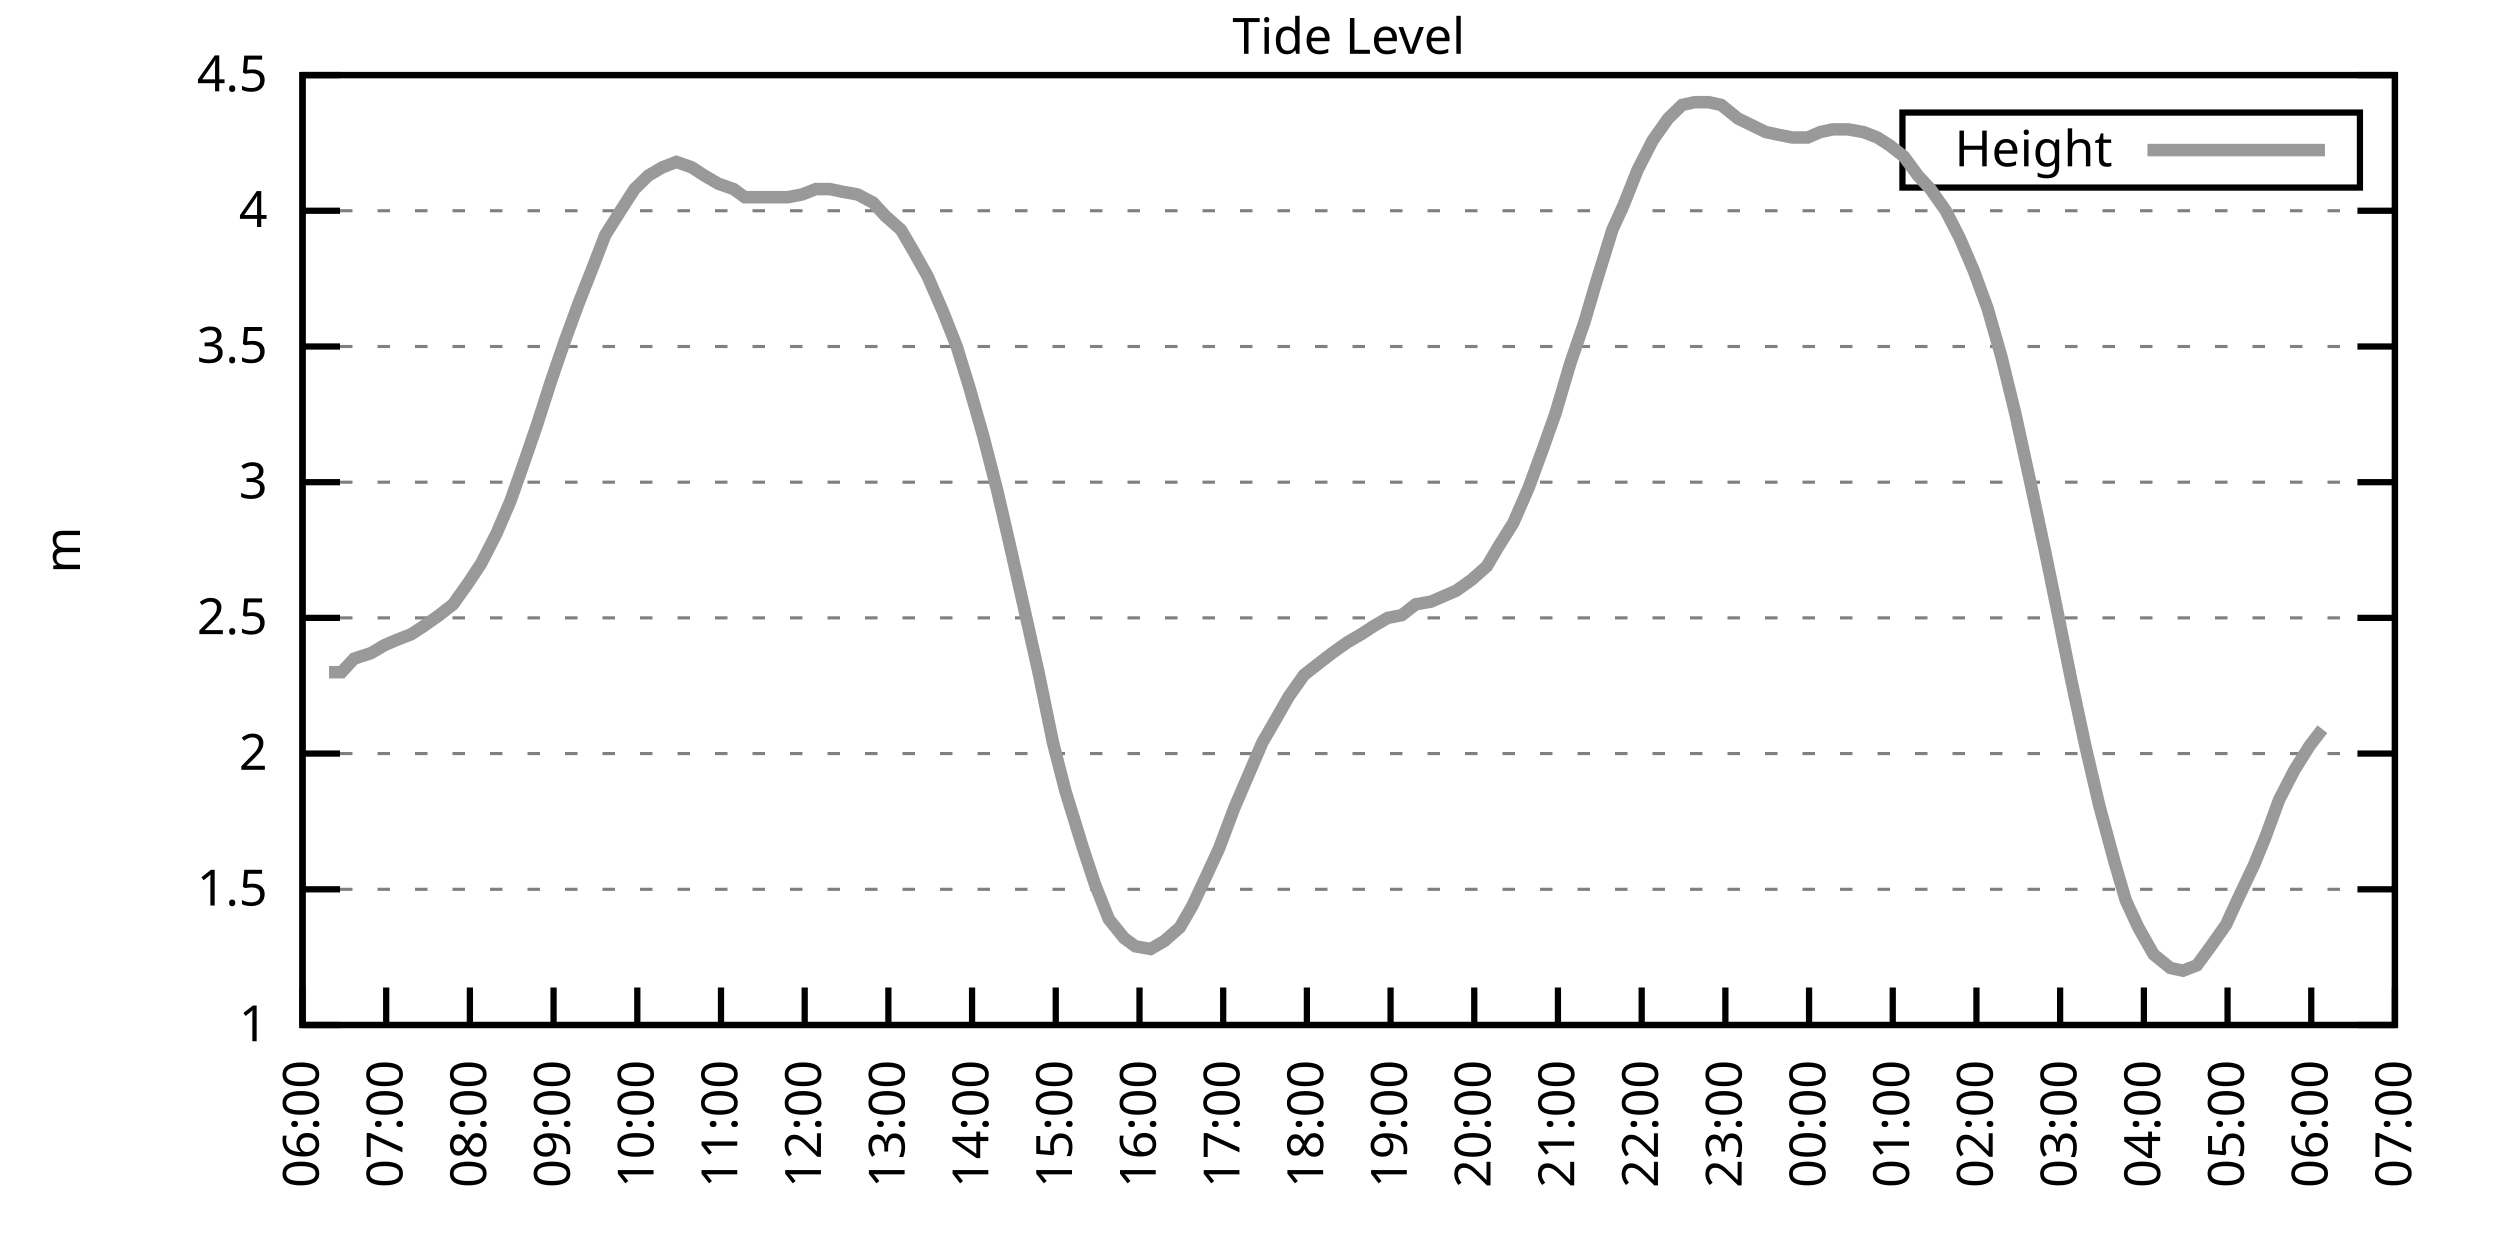
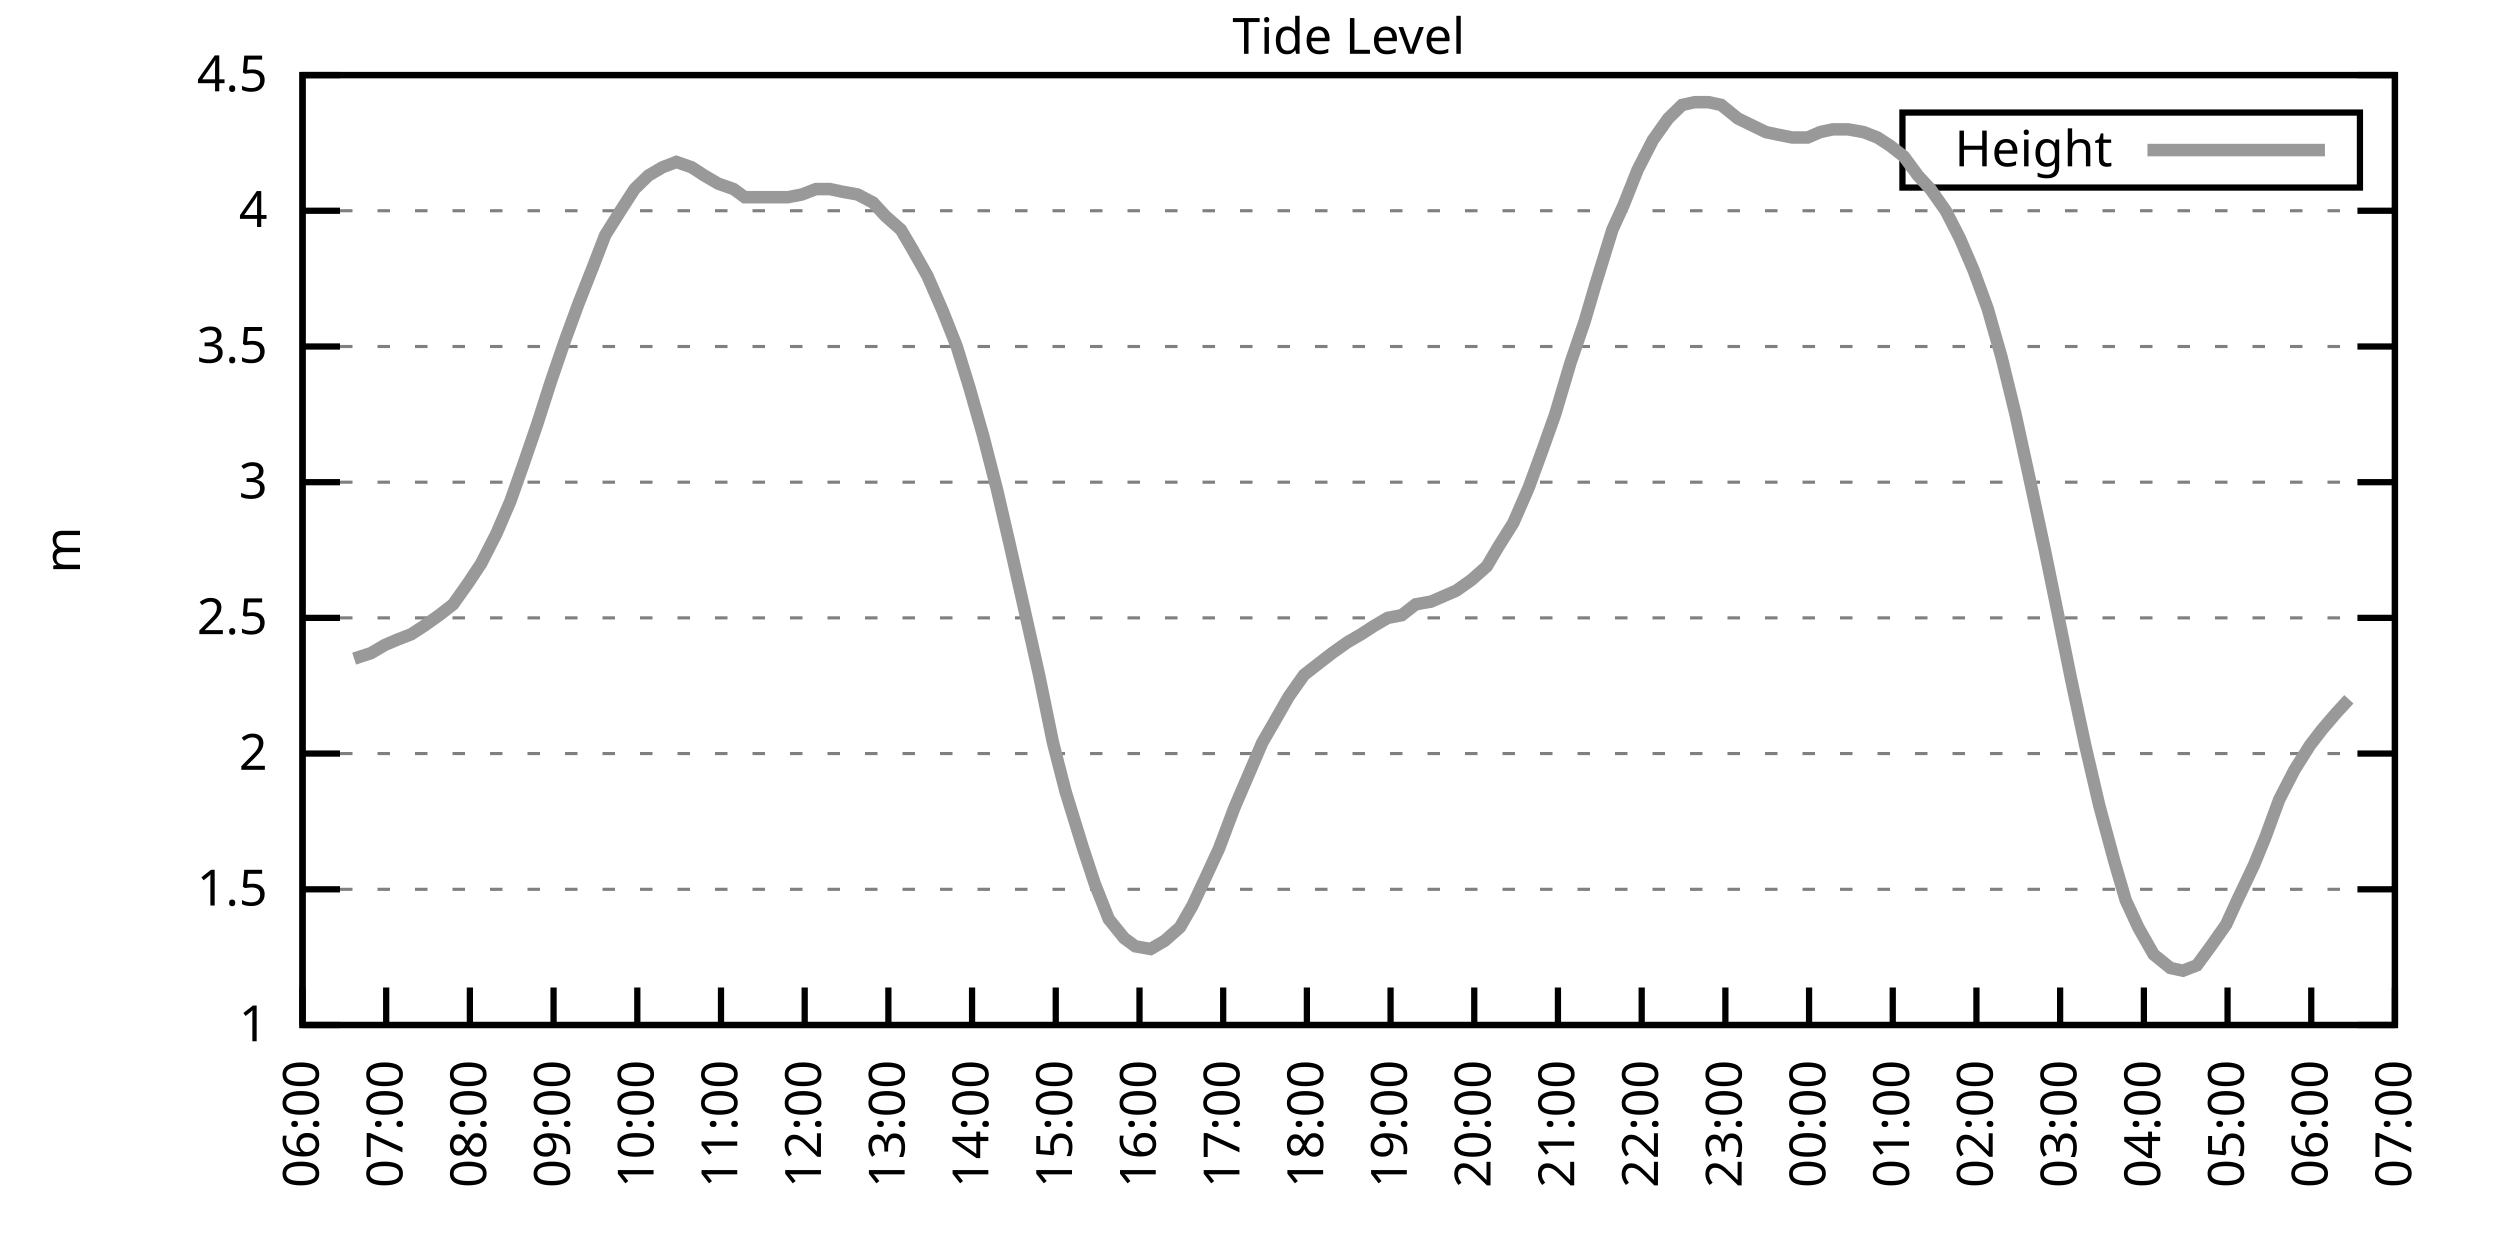
<svg xmlns="http://www.w3.org/2000/svg" xmlns:xlink="http://www.w3.org/1999/xlink" width="400" height="200" viewBox="0 0 400 200">
  <g id="gnuplot_canvas">
    <rect x="0" y="0" width="400" height="200" fill="none" />
    <defs>
      <circle id="gpDot" r="0.5" stroke-width="0.5" stroke="currentColor" />
      <path id="gpPt0" stroke-width="0.333" stroke="currentColor" d="M-1,0 h2 M0,-1 v2" />
      <path id="gpPt1" stroke-width="0.333" stroke="currentColor" d="M-1,-1 L1,1 M1,-1 L-1,1" />
      <path id="gpPt2" stroke-width="0.333" stroke="currentColor" d="M-1,0 L1,0 M0,-1 L0,1 M-1,-1 L1,1 M-1,1 L1,-1" />
      <rect id="gpPt3" stroke-width="0.333" stroke="currentColor" x="-1" y="-1" width="2" height="2" />
      <rect id="gpPt4" stroke-width="0.333" stroke="currentColor" fill="currentColor" x="-1" y="-1" width="2" height="2" />
      <circle id="gpPt5" stroke-width="0.333" stroke="currentColor" cx="0" cy="0" r="1" />
      <use xlink:href="#gpPt5" id="gpPt6" fill="currentColor" stroke="none" />
      <path id="gpPt7" stroke-width="0.333" stroke="currentColor" d="M0,-1.33 L-1.33,0.67 L1.33,0.67 z" />
      <use xlink:href="#gpPt7" id="gpPt8" fill="currentColor" stroke="none" />
      <use xlink:href="#gpPt7" id="gpPt9" stroke="currentColor" transform="rotate(180)" />
      <use xlink:href="#gpPt9" id="gpPt10" fill="currentColor" stroke="none" />
      <use xlink:href="#gpPt3" id="gpPt11" stroke="currentColor" transform="rotate(45)" />
      <use xlink:href="#gpPt11" id="gpPt12" fill="currentColor" stroke="none" />
      <path id="gpPt13" stroke-width="0.333" stroke="currentColor" d="M0,1.330 L1.265,0.411 L0.782,-1.067 L-0.782,-1.076 L-1.265,0.411 z" />
      <use xlink:href="#gpPt13" id="gpPt14" fill="currentColor" stroke="none" />
      <filter id="textbox" filterUnits="objectBoundingBox" x="0" y="0" height="1" width="1">
        <feFlood flood-color="white" flood-opacity="1" result="bgnd" />
        <feComposite in="SourceGraphic" in2="bgnd" operator="atop" />
      </filter>
      <filter id="greybox" filterUnits="objectBoundingBox" x="0" y="0" height="1" width="1">
        <feFlood flood-color="lightgrey" flood-opacity="1" result="grey" />
        <feComposite in="SourceGraphic" in2="grey" operator="atop" />
      </filter>
    </defs>
    <g fill="none" color="white" stroke="currentColor" stroke-width="1.00" stroke-linecap="butt" stroke-linejoin="miter">
</g>
    <g fill="none" color="black" stroke="currentColor" stroke-width="1.00" stroke-linecap="butt" stroke-linejoin="miter">
      <g stroke="none" shape-rendering="crispEdges">
        <polygon fill="rgb(255, 255, 255)" points="48.40,164.00 383.18,164.00 383.18,12.02 48.40,12.02 " />
      </g>
    </g>
    <g fill="none" color="black" stroke="currentColor" stroke-width="1.00" stroke-linecap="butt" stroke-linejoin="miter">
</g>
    <g fill="none" color="black" stroke="black" stroke-width="0.50" stroke-linecap="butt" stroke-linejoin="miter">
</g>
    <g fill="none" color="gray" stroke="currentColor" stroke-width="0.50" stroke-linecap="butt" stroke-linejoin="miter">
      <path stroke="gray" stroke-dasharray="2,4" class="gridline" d="M48.40,164.00 L383.19,164.00  " />
    </g>
    <g fill="none" color="gray" stroke="gray" stroke-width="1.00" stroke-linecap="butt" stroke-linejoin="miter">
</g>
    <g fill="none" color="black" stroke="currentColor" stroke-width="1.00" stroke-linecap="butt" stroke-linejoin="miter">
      <path stroke="black" d="M48.40,164.00 L54.40,164.00 M383.19,164.00 L377.19,164.00  " />
      <g transform="translate(42.80,166.60)" stroke="none" fill="black" font-family="Sans" font-size="8.00" text-anchor="end">
        <text>
          <tspan font-family="Sans"> 1</tspan>
        </text>
      </g>
    </g>
    <g fill="none" color="black" stroke="currentColor" stroke-width="1.00" stroke-linecap="butt" stroke-linejoin="miter">
</g>
    <g fill="none" color="black" stroke="black" stroke-width="0.50" stroke-linecap="butt" stroke-linejoin="miter">
</g>
    <g fill="none" color="gray" stroke="currentColor" stroke-width="0.50" stroke-linecap="butt" stroke-linejoin="miter">
      <path stroke="gray" stroke-dasharray="2,4" class="gridline" d="M48.40,142.29 L383.19,142.29  " />
    </g>
    <g fill="none" color="gray" stroke="gray" stroke-width="1.00" stroke-linecap="butt" stroke-linejoin="miter">
</g>
    <g fill="none" color="black" stroke="currentColor" stroke-width="1.00" stroke-linecap="butt" stroke-linejoin="miter">
      <path stroke="black" d="M48.40,142.29 L54.40,142.29 M383.19,142.29 L377.19,142.29  " />
      <g transform="translate(42.80,144.89)" stroke="none" fill="black" font-family="Sans" font-size="8.00" text-anchor="end">
        <text>
          <tspan font-family="Sans"> 1.5</tspan>
        </text>
      </g>
    </g>
    <g fill="none" color="black" stroke="currentColor" stroke-width="1.00" stroke-linecap="butt" stroke-linejoin="miter">
</g>
    <g fill="none" color="black" stroke="black" stroke-width="0.50" stroke-linecap="butt" stroke-linejoin="miter">
</g>
    <g fill="none" color="gray" stroke="currentColor" stroke-width="0.50" stroke-linecap="butt" stroke-linejoin="miter">
      <path stroke="gray" stroke-dasharray="2,4" class="gridline" d="M48.40,120.57 L383.19,120.57  " />
    </g>
    <g fill="none" color="gray" stroke="gray" stroke-width="1.00" stroke-linecap="butt" stroke-linejoin="miter">
</g>
    <g fill="none" color="black" stroke="currentColor" stroke-width="1.00" stroke-linecap="butt" stroke-linejoin="miter">
      <path stroke="black" d="M48.40,120.57 L54.40,120.57 M383.19,120.57 L377.19,120.57  " />
      <g transform="translate(42.80,123.17)" stroke="none" fill="black" font-family="Sans" font-size="8.00" text-anchor="end">
        <text>
          <tspan font-family="Sans"> 2</tspan>
        </text>
      </g>
    </g>
    <g fill="none" color="black" stroke="currentColor" stroke-width="1.00" stroke-linecap="butt" stroke-linejoin="miter">
</g>
    <g fill="none" color="black" stroke="black" stroke-width="0.50" stroke-linecap="butt" stroke-linejoin="miter">
</g>
    <g fill="none" color="gray" stroke="currentColor" stroke-width="0.50" stroke-linecap="butt" stroke-linejoin="miter">
      <path stroke="gray" stroke-dasharray="2,4" class="gridline" d="M48.40,98.86 L383.19,98.86  " />
    </g>
    <g fill="none" color="gray" stroke="gray" stroke-width="1.00" stroke-linecap="butt" stroke-linejoin="miter">
</g>
    <g fill="none" color="black" stroke="currentColor" stroke-width="1.00" stroke-linecap="butt" stroke-linejoin="miter">
      <path stroke="black" d="M48.40,98.86 L54.40,98.86 M383.19,98.86 L377.19,98.86  " />
      <g transform="translate(42.80,101.46)" stroke="none" fill="black" font-family="Sans" font-size="8.00" text-anchor="end">
        <text>
          <tspan font-family="Sans"> 2.5</tspan>
        </text>
      </g>
    </g>
    <g fill="none" color="black" stroke="currentColor" stroke-width="1.00" stroke-linecap="butt" stroke-linejoin="miter">
</g>
    <g fill="none" color="black" stroke="black" stroke-width="0.50" stroke-linecap="butt" stroke-linejoin="miter">
</g>
    <g fill="none" color="gray" stroke="currentColor" stroke-width="0.50" stroke-linecap="butt" stroke-linejoin="miter">
      <path stroke="gray" stroke-dasharray="2,4" class="gridline" d="M48.40,77.15 L383.19,77.15  " />
    </g>
    <g fill="none" color="gray" stroke="gray" stroke-width="1.00" stroke-linecap="butt" stroke-linejoin="miter">
</g>
    <g fill="none" color="black" stroke="currentColor" stroke-width="1.00" stroke-linecap="butt" stroke-linejoin="miter">
      <path stroke="black" d="M48.40,77.15 L54.40,77.15 M383.19,77.15 L377.19,77.15  " />
      <g transform="translate(42.80,79.75)" stroke="none" fill="black" font-family="Sans" font-size="8.00" text-anchor="end">
        <text>
          <tspan font-family="Sans"> 3</tspan>
        </text>
      </g>
    </g>
    <g fill="none" color="black" stroke="currentColor" stroke-width="1.00" stroke-linecap="butt" stroke-linejoin="miter">
</g>
    <g fill="none" color="black" stroke="black" stroke-width="0.50" stroke-linecap="butt" stroke-linejoin="miter">
</g>
    <g fill="none" color="gray" stroke="currentColor" stroke-width="0.50" stroke-linecap="butt" stroke-linejoin="miter">
      <path stroke="gray" stroke-dasharray="2,4" class="gridline" d="M48.40,55.44 L383.19,55.44  " />
    </g>
    <g fill="none" color="gray" stroke="gray" stroke-width="1.00" stroke-linecap="butt" stroke-linejoin="miter">
</g>
    <g fill="none" color="black" stroke="currentColor" stroke-width="1.00" stroke-linecap="butt" stroke-linejoin="miter">
      <path stroke="black" d="M48.40,55.44 L54.40,55.44 M383.19,55.44 L377.19,55.44  " />
      <g transform="translate(42.80,58.04)" stroke="none" fill="black" font-family="Sans" font-size="8.00" text-anchor="end">
        <text>
          <tspan font-family="Sans"> 3.5</tspan>
        </text>
      </g>
    </g>
    <g fill="none" color="black" stroke="currentColor" stroke-width="1.00" stroke-linecap="butt" stroke-linejoin="miter">
</g>
    <g fill="none" color="black" stroke="black" stroke-width="0.50" stroke-linecap="butt" stroke-linejoin="miter">
</g>
    <g fill="none" color="gray" stroke="currentColor" stroke-width="0.50" stroke-linecap="butt" stroke-linejoin="miter">
      <path stroke="gray" stroke-dasharray="2,4" class="gridline" d="M48.40,33.72 L383.19,33.72  " />
    </g>
    <g fill="none" color="gray" stroke="gray" stroke-width="1.00" stroke-linecap="butt" stroke-linejoin="miter">
</g>
    <g fill="none" color="black" stroke="currentColor" stroke-width="1.00" stroke-linecap="butt" stroke-linejoin="miter">
      <path stroke="black" d="M48.40,33.72 L54.40,33.72 M383.19,33.72 L377.19,33.72  " />
      <g transform="translate(42.80,36.32)" stroke="none" fill="black" font-family="Sans" font-size="8.00" text-anchor="end">
        <text>
          <tspan font-family="Sans"> 4</tspan>
        </text>
      </g>
    </g>
    <g fill="none" color="black" stroke="currentColor" stroke-width="1.00" stroke-linecap="butt" stroke-linejoin="miter">
</g>
    <g fill="none" color="black" stroke="black" stroke-width="0.50" stroke-linecap="butt" stroke-linejoin="miter">
</g>
    <g fill="none" color="gray" stroke="currentColor" stroke-width="0.50" stroke-linecap="butt" stroke-linejoin="miter">
      <path stroke="gray" stroke-dasharray="2,4" class="gridline" d="M48.40,12.01 L383.19,12.01  " />
    </g>
    <g fill="none" color="gray" stroke="gray" stroke-width="1.00" stroke-linecap="butt" stroke-linejoin="miter">
</g>
    <g fill="none" color="black" stroke="currentColor" stroke-width="1.00" stroke-linecap="butt" stroke-linejoin="miter">
      <path stroke="black" d="M48.40,12.01 L54.40,12.01 M383.19,12.01 L377.19,12.01  " />
      <g transform="translate(42.80,14.61)" stroke="none" fill="black" font-family="Sans" font-size="8.00" text-anchor="end">
        <text>
          <tspan font-family="Sans"> 4.5</tspan>
        </text>
      </g>
    </g>
    <g fill="none" color="black" stroke="currentColor" stroke-width="1.00" stroke-linecap="butt" stroke-linejoin="miter">
      <path stroke="black" d="M48.40,164.00 L48.40,158.00  " />
      <g transform="translate(51.00,169.60) rotate(270.00)" stroke="none" fill="black" font-family="Sans" font-size="8.00" text-anchor="end">
        <text>
          <tspan font-family="Sans">06:00</tspan>
        </text>
      </g>
    </g>
    <g fill="none" color="black" stroke="currentColor" stroke-width="1.00" stroke-linecap="butt" stroke-linejoin="miter">
      <path stroke="black" d="M61.79,164.00 L61.79,158.00  " />
      <g transform="translate(64.39,169.60) rotate(270.00)" stroke="none" fill="black" font-family="Sans" font-size="8.00" text-anchor="end">
        <text>
          <tspan font-family="Sans">07:00</tspan>
        </text>
      </g>
    </g>
    <g fill="none" color="black" stroke="currentColor" stroke-width="1.00" stroke-linecap="butt" stroke-linejoin="miter">
      <path stroke="black" d="M75.18,164.00 L75.18,158.00  " />
      <g transform="translate(77.78,169.60) rotate(270.00)" stroke="none" fill="black" font-family="Sans" font-size="8.00" text-anchor="end">
        <text>
          <tspan font-family="Sans">08:00</tspan>
        </text>
      </g>
    </g>
    <g fill="none" color="black" stroke="currentColor" stroke-width="1.00" stroke-linecap="butt" stroke-linejoin="miter">
      <path stroke="black" d="M88.57,164.00 L88.57,158.00  " />
      <g transform="translate(91.17,169.60) rotate(270.00)" stroke="none" fill="black" font-family="Sans" font-size="8.00" text-anchor="end">
        <text>
          <tspan font-family="Sans">09:00</tspan>
        </text>
      </g>
    </g>
    <g fill="none" color="black" stroke="currentColor" stroke-width="1.00" stroke-linecap="butt" stroke-linejoin="miter">
      <path stroke="black" d="M101.97,164.00 L101.97,158.00  " />
      <g transform="translate(104.57,169.60) rotate(270.00)" stroke="none" fill="black" font-family="Sans" font-size="8.00" text-anchor="end">
        <text>
          <tspan font-family="Sans">10:00</tspan>
        </text>
      </g>
    </g>
    <g fill="none" color="black" stroke="currentColor" stroke-width="1.00" stroke-linecap="butt" stroke-linejoin="miter">
      <path stroke="black" d="M115.36,164.00 L115.36,158.00  " />
      <g transform="translate(117.96,169.60) rotate(270.00)" stroke="none" fill="black" font-family="Sans" font-size="8.00" text-anchor="end">
        <text>
          <tspan font-family="Sans">11:00</tspan>
        </text>
      </g>
    </g>
    <g fill="none" color="black" stroke="currentColor" stroke-width="1.00" stroke-linecap="butt" stroke-linejoin="miter">
      <path stroke="black" d="M128.75,164.00 L128.75,158.00  " />
      <g transform="translate(131.35,169.60) rotate(270.00)" stroke="none" fill="black" font-family="Sans" font-size="8.00" text-anchor="end">
        <text>
          <tspan font-family="Sans">12:00</tspan>
        </text>
      </g>
    </g>
    <g fill="none" color="black" stroke="currentColor" stroke-width="1.00" stroke-linecap="butt" stroke-linejoin="miter">
      <path stroke="black" d="M142.14,164.00 L142.14,158.00  " />
      <g transform="translate(144.74,169.60) rotate(270.00)" stroke="none" fill="black" font-family="Sans" font-size="8.00" text-anchor="end">
        <text>
          <tspan font-family="Sans">13:00</tspan>
        </text>
      </g>
    </g>
    <g fill="none" color="black" stroke="currentColor" stroke-width="1.00" stroke-linecap="butt" stroke-linejoin="miter">
      <path stroke="black" d="M155.53,164.00 L155.53,158.00  " />
      <g transform="translate(158.13,169.60) rotate(270.00)" stroke="none" fill="black" font-family="Sans" font-size="8.00" text-anchor="end">
        <text>
          <tspan font-family="Sans">14:00</tspan>
        </text>
      </g>
    </g>
    <g fill="none" color="black" stroke="currentColor" stroke-width="1.00" stroke-linecap="butt" stroke-linejoin="miter">
      <path stroke="black" d="M168.92,164.00 L168.92,158.00  " />
      <g transform="translate(171.52,169.60) rotate(270.00)" stroke="none" fill="black" font-family="Sans" font-size="8.00" text-anchor="end">
        <text>
          <tspan font-family="Sans">15:00</tspan>
        </text>
      </g>
    </g>
    <g fill="none" color="black" stroke="currentColor" stroke-width="1.00" stroke-linecap="butt" stroke-linejoin="miter">
      <path stroke="black" d="M182.32,164.00 L182.32,158.00  " />
      <g transform="translate(184.92,169.60) rotate(270.00)" stroke="none" fill="black" font-family="Sans" font-size="8.00" text-anchor="end">
        <text>
          <tspan font-family="Sans">16:00</tspan>
        </text>
      </g>
    </g>
    <g fill="none" color="black" stroke="currentColor" stroke-width="1.00" stroke-linecap="butt" stroke-linejoin="miter">
      <path stroke="black" d="M195.71,164.00 L195.71,158.00  " />
      <g transform="translate(198.31,169.60) rotate(270.00)" stroke="none" fill="black" font-family="Sans" font-size="8.00" text-anchor="end">
        <text>
          <tspan font-family="Sans">17:00</tspan>
        </text>
      </g>
    </g>
    <g fill="none" color="black" stroke="currentColor" stroke-width="1.00" stroke-linecap="butt" stroke-linejoin="miter">
      <path stroke="black" d="M209.10,164.00 L209.10,158.00  " />
      <g transform="translate(211.70,169.60) rotate(270.00)" stroke="none" fill="black" font-family="Sans" font-size="8.00" text-anchor="end">
        <text>
          <tspan font-family="Sans">18:00</tspan>
        </text>
      </g>
    </g>
    <g fill="none" color="black" stroke="currentColor" stroke-width="1.00" stroke-linecap="butt" stroke-linejoin="miter">
      <path stroke="black" d="M222.49,164.00 L222.49,158.00  " />
      <g transform="translate(225.09,169.60) rotate(270.00)" stroke="none" fill="black" font-family="Sans" font-size="8.00" text-anchor="end">
        <text>
          <tspan font-family="Sans">19:00</tspan>
        </text>
      </g>
    </g>
    <g fill="none" color="black" stroke="currentColor" stroke-width="1.00" stroke-linecap="butt" stroke-linejoin="miter">
      <path stroke="black" d="M235.88,164.00 L235.88,158.00  " />
      <g transform="translate(238.48,169.60) rotate(270.00)" stroke="none" fill="black" font-family="Sans" font-size="8.00" text-anchor="end">
        <text>
          <tspan font-family="Sans">20:00</tspan>
        </text>
      </g>
    </g>
    <g fill="none" color="black" stroke="currentColor" stroke-width="1.00" stroke-linecap="butt" stroke-linejoin="miter">
      <path stroke="black" d="M249.27,164.00 L249.27,158.00  " />
      <g transform="translate(251.87,169.60) rotate(270.00)" stroke="none" fill="black" font-family="Sans" font-size="8.00" text-anchor="end">
        <text>
          <tspan font-family="Sans">21:00</tspan>
        </text>
      </g>
    </g>
    <g fill="none" color="black" stroke="currentColor" stroke-width="1.00" stroke-linecap="butt" stroke-linejoin="miter">
      <path stroke="black" d="M262.67,164.00 L262.67,158.00  " />
      <g transform="translate(265.27,169.60) rotate(270.00)" stroke="none" fill="black" font-family="Sans" font-size="8.00" text-anchor="end">
        <text>
          <tspan font-family="Sans">22:00</tspan>
        </text>
      </g>
    </g>
    <g fill="none" color="black" stroke="currentColor" stroke-width="1.00" stroke-linecap="butt" stroke-linejoin="miter">
      <path stroke="black" d="M276.06,164.00 L276.06,158.00  " />
      <g transform="translate(278.66,169.60) rotate(270.00)" stroke="none" fill="black" font-family="Sans" font-size="8.00" text-anchor="end">
        <text>
          <tspan font-family="Sans">23:00</tspan>
        </text>
      </g>
    </g>
    <g fill="none" color="black" stroke="currentColor" stroke-width="1.00" stroke-linecap="butt" stroke-linejoin="miter">
      <path stroke="black" d="M289.45,164.00 L289.45,158.00  " />
      <g transform="translate(292.05,169.60) rotate(270.00)" stroke="none" fill="black" font-family="Sans" font-size="8.00" text-anchor="end">
        <text>
          <tspan font-family="Sans">00:00</tspan>
        </text>
      </g>
    </g>
    <g fill="none" color="black" stroke="currentColor" stroke-width="1.00" stroke-linecap="butt" stroke-linejoin="miter">
      <path stroke="black" d="M302.84,164.00 L302.84,158.00  " />
      <g transform="translate(305.44,169.60) rotate(270.00)" stroke="none" fill="black" font-family="Sans" font-size="8.00" text-anchor="end">
        <text>
          <tspan font-family="Sans">01:00</tspan>
        </text>
      </g>
    </g>
    <g fill="none" color="black" stroke="currentColor" stroke-width="1.00" stroke-linecap="butt" stroke-linejoin="miter">
      <path stroke="black" d="M316.23,164.00 L316.23,158.00  " />
      <g transform="translate(318.83,169.60) rotate(270.00)" stroke="none" fill="black" font-family="Sans" font-size="8.00" text-anchor="end">
        <text>
          <tspan font-family="Sans">02:00</tspan>
        </text>
      </g>
    </g>
    <g fill="none" color="black" stroke="currentColor" stroke-width="1.00" stroke-linecap="butt" stroke-linejoin="miter">
      <path stroke="black" d="M329.62,164.00 L329.62,158.00  " />
      <g transform="translate(332.22,169.60) rotate(270.00)" stroke="none" fill="black" font-family="Sans" font-size="8.00" text-anchor="end">
        <text>
          <tspan font-family="Sans">03:00</tspan>
        </text>
      </g>
    </g>
    <g fill="none" color="black" stroke="currentColor" stroke-width="1.00" stroke-linecap="butt" stroke-linejoin="miter">
      <path stroke="black" d="M343.02,164.00 L343.02,158.00  " />
      <g transform="translate(345.62,169.60) rotate(270.00)" stroke="none" fill="black" font-family="Sans" font-size="8.00" text-anchor="end">
        <text>
          <tspan font-family="Sans">04:00</tspan>
        </text>
      </g>
    </g>
    <g fill="none" color="black" stroke="currentColor" stroke-width="1.00" stroke-linecap="butt" stroke-linejoin="miter">
      <path stroke="black" d="M356.41,164.00 L356.41,158.00  " />
      <g transform="translate(359.01,169.60) rotate(270.00)" stroke="none" fill="black" font-family="Sans" font-size="8.00" text-anchor="end">
        <text>
          <tspan font-family="Sans">05:00</tspan>
        </text>
      </g>
    </g>
    <g fill="none" color="black" stroke="currentColor" stroke-width="1.00" stroke-linecap="butt" stroke-linejoin="miter">
      <path stroke="black" d="M369.80,164.00 L369.80,158.00  " />
      <g transform="translate(372.40,169.60) rotate(270.00)" stroke="none" fill="black" font-family="Sans" font-size="8.00" text-anchor="end">
        <text>
          <tspan font-family="Sans">06:00</tspan>
        </text>
      </g>
    </g>
    <g fill="none" color="black" stroke="currentColor" stroke-width="1.00" stroke-linecap="butt" stroke-linejoin="miter">
      <path stroke="black" d="M383.19,164.00 L383.19,158.00  " />
      <g transform="translate(385.79,169.60) rotate(270.00)" stroke="none" fill="black" font-family="Sans" font-size="8.00" text-anchor="end">
        <text>
          <tspan font-family="Sans">07:00</tspan>
        </text>
      </g>
    </g>
    <g fill="none" color="black" stroke="currentColor" stroke-width="1.00" stroke-linecap="butt" stroke-linejoin="miter">
</g>
    <g fill="none" color="black" stroke="currentColor" stroke-width="1.00" stroke-linecap="butt" stroke-linejoin="miter">
      <path stroke="black" d="M48.40,12.01 L48.40,164.00 L383.19,164.00 L383.19,12.01 L48.40,12.01 Z  " />
    </g>
    <g fill="none" color="black" stroke="currentColor" stroke-width="1.00" stroke-linecap="butt" stroke-linejoin="miter">
</g>
    <g fill="none" color="black" stroke="currentColor" stroke-width="1.00" stroke-linecap="butt" stroke-linejoin="miter">
      <path stroke="black" d="M304.39,30.01 L304.39,18.01 L377.59,18.01 L377.59,30.01 L304.39,30.01 Z  " />
    </g>
    <g id="Tide_level_plot_1">
      <g fill="none" color="white" stroke="black" stroke-width="2.00" stroke-linecap="butt" stroke-linejoin="miter">
</g>
      <g fill="none" color="black" stroke="currentColor" stroke-width="2.00" stroke-linecap="butt" stroke-linejoin="miter">
        <g transform="translate(337.99,26.61)" stroke="none" fill="black" font-family="Sans" font-size="8.00" text-anchor="end">
          <text>
            <tspan font-family="Sans">Height</tspan>
          </text>
        </g>
      </g>
      <g fill="none" color="black" stroke="currentColor" stroke-width="2.00" stroke-linecap="butt" stroke-linejoin="miter">
-         <path stroke="rgb(153, 153, 153)" d="M343.59,24.01 L371.99,24.01 M52.64,107.55 L54.65,107.55 L56.66,105.38 L59.34,104.51 L61.57,103.20 L63.58,102.34   L65.81,101.47 L67.82,100.16 L70.27,98.43 L72.50,96.69 L74.96,93.22 L76.97,90.18 L79.42,85.40 L81.66,80.19   L83.66,74.54 L85.90,68.03 L88.13,61.08 L90.36,54.57 L92.59,48.49 L94.82,42.84 L96.83,37.63 L99.29,33.72   L101.52,30.25 L103.75,28.08 L105.98,26.77 L108.22,25.91 L110.67,26.77 L112.68,28.08 L114.91,29.38 L117.37,30.25   L119.15,31.55 L121.61,31.55 L124.06,31.55 L126.07,31.55 L128.30,31.12 L130.54,30.25 L132.77,30.25 L134.78,30.68   L137.23,31.12 L139.69,32.42 L141.69,34.59 L144.15,36.76 L145.94,39.80 L148.39,44.15 L150.85,49.79 L153.08,55.44   L155.09,61.95 L157.32,69.77 L159.55,78.45 L161.56,87.14 L164.01,97.99 L166.25,107.98 L168.48,118.84 L170.49,126.65   L173.17,135.34 L175.17,141.42 L177.41,147.06 L179.86,150.10 L181.65,151.41 L184.10,151.84 L186.33,150.54 L188.79,148.37   L190.80,144.89 L193.03,140.12 L195.04,135.77 L197.49,129.26 L199.73,124.05 L201.96,118.84 L203.97,115.36 L206.20,111.45   L208.65,107.98 L210.88,106.24 L213.12,104.51 L215.57,102.77 L217.80,101.47 L219.81,100.16 L222.04,98.86 L224.28,98.43   L226.51,96.69 L228.96,96.26 L230.97,95.39 L232.98,94.52 L235.44,92.78 L237.89,90.61 L239.68,87.57 L242.13,83.66   L244.59,78.02 L246.82,71.94 L248.83,66.29 L251.28,58.04 L253.51,51.53 L255.30,45.45 L257.98,36.76 L259.76,32.85   L262.00,27.21 L264.45,22.43 L266.91,18.96 L269.14,16.79 L271.15,16.35 L273.38,16.35 L275.39,16.79 L278.07,18.96   L279.85,19.83 L282.53,21.13 L284.54,21.56 L286.77,22.00 L289.23,22.00 L291.23,21.13 L293.24,20.70 L295.70,20.70   L298.15,21.13 L300.39,22.00 L302.39,23.30 L304.63,25.04 L306.86,28.08 L308.87,30.25 L311.32,33.72 L313.55,38.07   L315.79,43.28 L318.02,49.36 L320.25,57.17 L322.48,66.29 L324.94,77.58 L327.17,88.00 L328.95,96.69 L331.41,108.85   L333.64,119.27 L335.87,128.83 L338.33,137.94 L340.11,144.02 L342.12,148.37 L344.58,152.71 L347.26,154.88 L349.26,155.31   L351.50,154.45 L353.73,151.41 L356.18,147.93 L357.97,144.02 L360.65,138.38 L362.43,134.04 L364.66,127.96 L367.12,123.18   L369.58,119.27 L371.58,116.67  " />
+         <path stroke="rgb(153, 153, 153)" d="M343.59,24.01 L371.99,24.01 M56.66,105.38 L59.34,104.51 L61.57,103.20 L63.58,102.34 L65.81,101.47 L67.82,100.16   L70.27,98.43 L72.50,96.69 L74.96,93.22 L76.97,90.18 L79.42,85.40 L81.66,80.19 L83.66,74.54 L85.90,68.03   L88.13,61.08 L90.36,54.57 L92.59,48.49 L94.82,42.84 L96.83,37.63 L99.29,33.72 L101.52,30.25 L103.75,28.08   L105.98,26.77 L108.22,25.91 L110.67,26.77 L112.68,28.08 L114.91,29.38 L117.37,30.25 L119.15,31.55 L121.61,31.55   L124.06,31.55 L126.07,31.55 L128.30,31.12 L130.54,30.25 L132.77,30.25 L134.78,30.68 L137.23,31.12 L139.69,32.42   L141.69,34.59 L144.15,36.76 L145.94,39.80 L148.39,44.15 L150.85,49.79 L153.08,55.44 L155.09,61.95 L157.32,69.77   L159.55,78.45 L161.56,87.14 L164.01,97.99 L166.25,107.98 L168.48,118.84 L170.49,126.65 L173.17,135.34 L175.17,141.42   L177.41,147.06 L179.86,150.10 L181.65,151.41 L184.10,151.84 L186.33,150.54 L188.79,148.37 L190.80,144.89 L193.03,140.12   L195.04,135.77 L197.49,129.26 L199.73,124.05 L201.96,118.84 L203.97,115.36 L206.20,111.45 L208.65,107.98 L210.88,106.24   L213.12,104.51 L215.57,102.77 L217.80,101.47 L219.81,100.16 L222.04,98.86 L224.28,98.43 L226.51,96.69 L228.96,96.26   L230.97,95.39 L232.98,94.52 L235.44,92.78 L237.89,90.61 L239.68,87.57 L242.13,83.66 L244.59,78.02 L246.82,71.94   L248.83,66.29 L251.28,58.04 L253.51,51.53 L255.30,45.45 L257.98,36.76 L259.76,32.85 L262.00,27.21 L264.45,22.43   L266.91,18.96 L269.14,16.79 L271.15,16.35 L273.38,16.35 L275.39,16.79 L278.07,18.96 L279.85,19.83 L282.53,21.13   L284.54,21.56 L286.77,22.00 L289.23,22.00 L291.23,21.13 L293.24,20.70 L295.70,20.70 L298.15,21.13 L300.39,22.00   L302.39,23.30 L304.63,25.04 L306.86,28.08 L308.87,30.25 L311.32,33.72 L313.55,38.07 L315.79,43.28 L318.02,49.36   L320.25,57.17 L322.48,66.29 L324.94,77.58 L327.17,88.00 L328.95,96.69 L331.41,108.85 L333.64,119.27 L335.87,128.83   L338.33,137.94 L340.11,144.02 L342.12,148.37 L344.58,152.71 L347.26,154.88 L349.26,155.31 L351.50,154.45 L353.73,151.41   L356.18,147.93 L357.97,144.02 L360.65,138.38 L362.43,134.04 L364.66,127.96 L367.12,123.18 L369.58,119.27 L371.58,116.67   L373.82,114.06 L375.82,111.89  " />
      </g>
    </g>
    <g fill="none" color="black" stroke="currentColor" stroke-width="2.00" stroke-linecap="butt" stroke-linejoin="miter">
</g>
    <g fill="none" color="black" stroke="black" stroke-width="1.00" stroke-linecap="butt" stroke-linejoin="miter">
</g>
    <g fill="none" color="black" stroke="currentColor" stroke-width="1.00" stroke-linecap="butt" stroke-linejoin="miter">
      <path stroke="black" d="M48.40,12.01 L48.40,164.00 L383.19,164.00 L383.19,12.01 L48.40,12.01 Z  " />
      <g transform="translate(12.80,88.01) rotate(270.00)" stroke="none" fill="black" font-family="Sans" font-size="8.00" text-anchor="middle">
        <text>
          <tspan font-family="Sans">m</tspan>
        </text>
      </g>
    </g>
    <g fill="none" color="black" stroke="currentColor" stroke-width="1.00" stroke-linecap="butt" stroke-linejoin="miter">
</g>
    <g fill="none" color="black" stroke="currentColor" stroke-width="1.00" stroke-linecap="butt" stroke-linejoin="miter">
      <g transform="translate(215.79,8.61)" stroke="none" fill="black" font-family="Sans" font-size="8.00" text-anchor="middle">
        <text>
          <tspan font-family="Sans">Tide Level</tspan>
        </text>
      </g>
    </g>
    <g fill="none" color="black" stroke="currentColor" stroke-width="1.00" stroke-linecap="butt" stroke-linejoin="miter">
</g>
  </g>
</svg>
